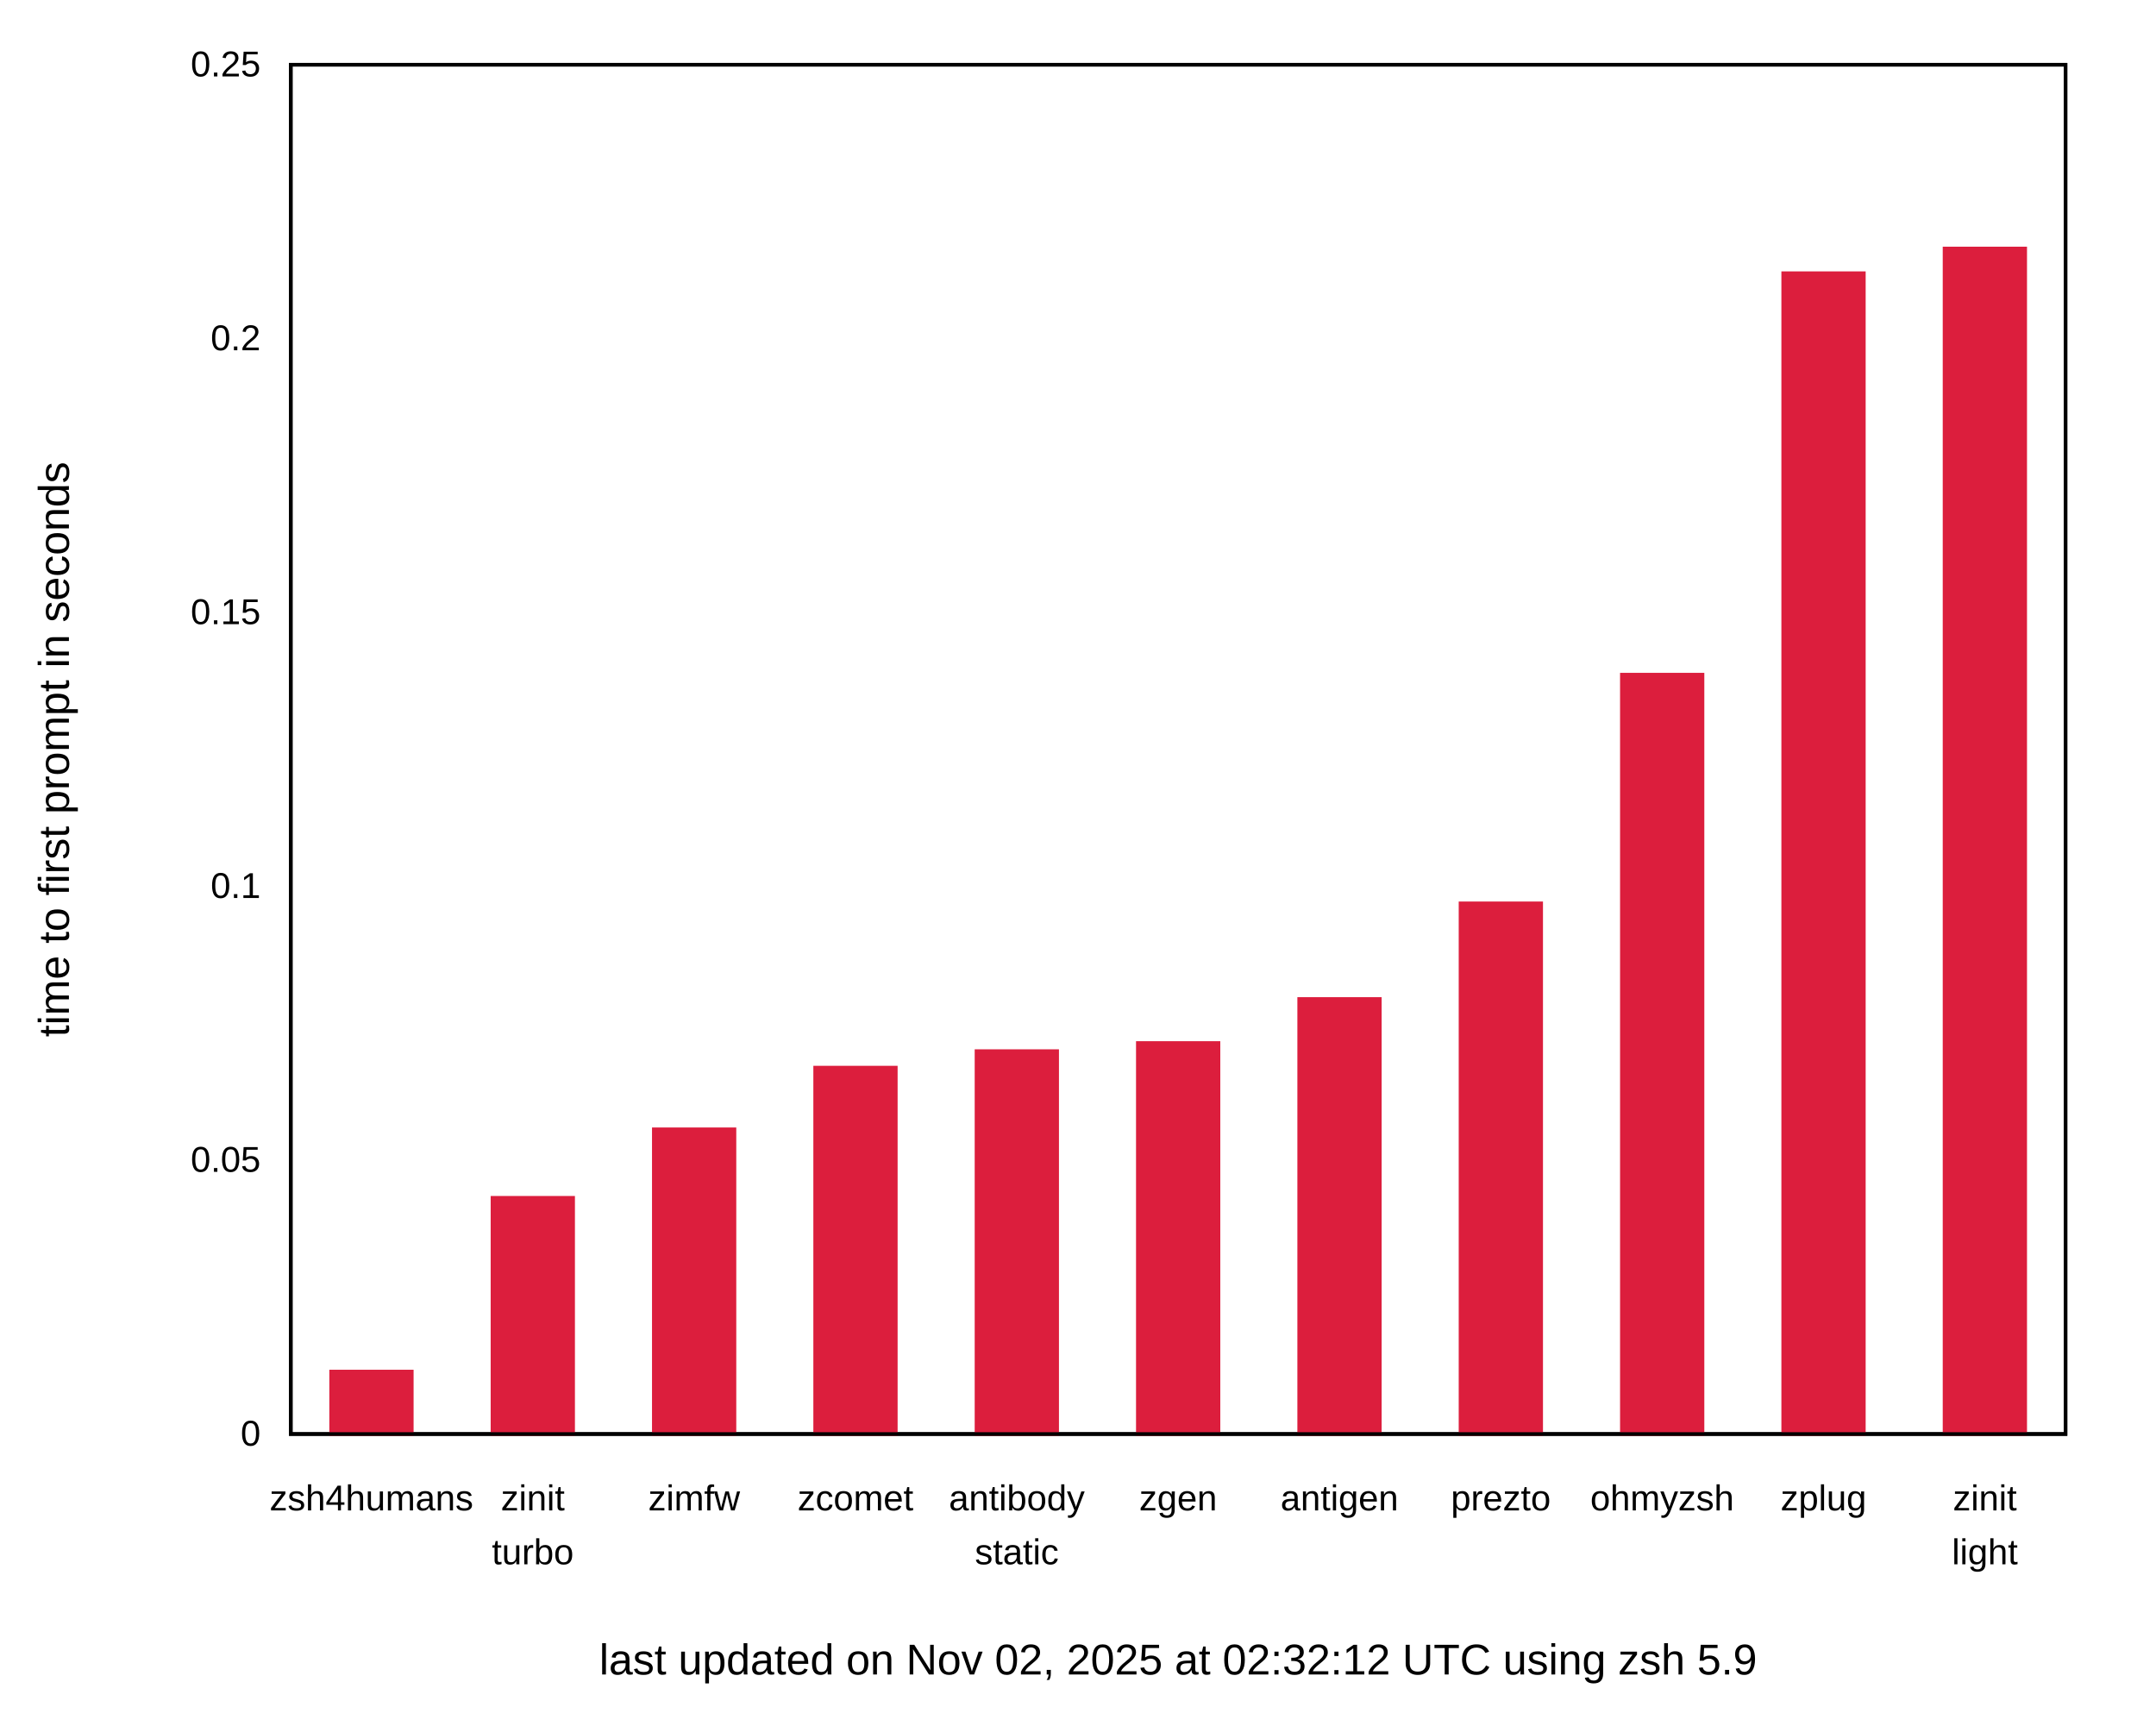
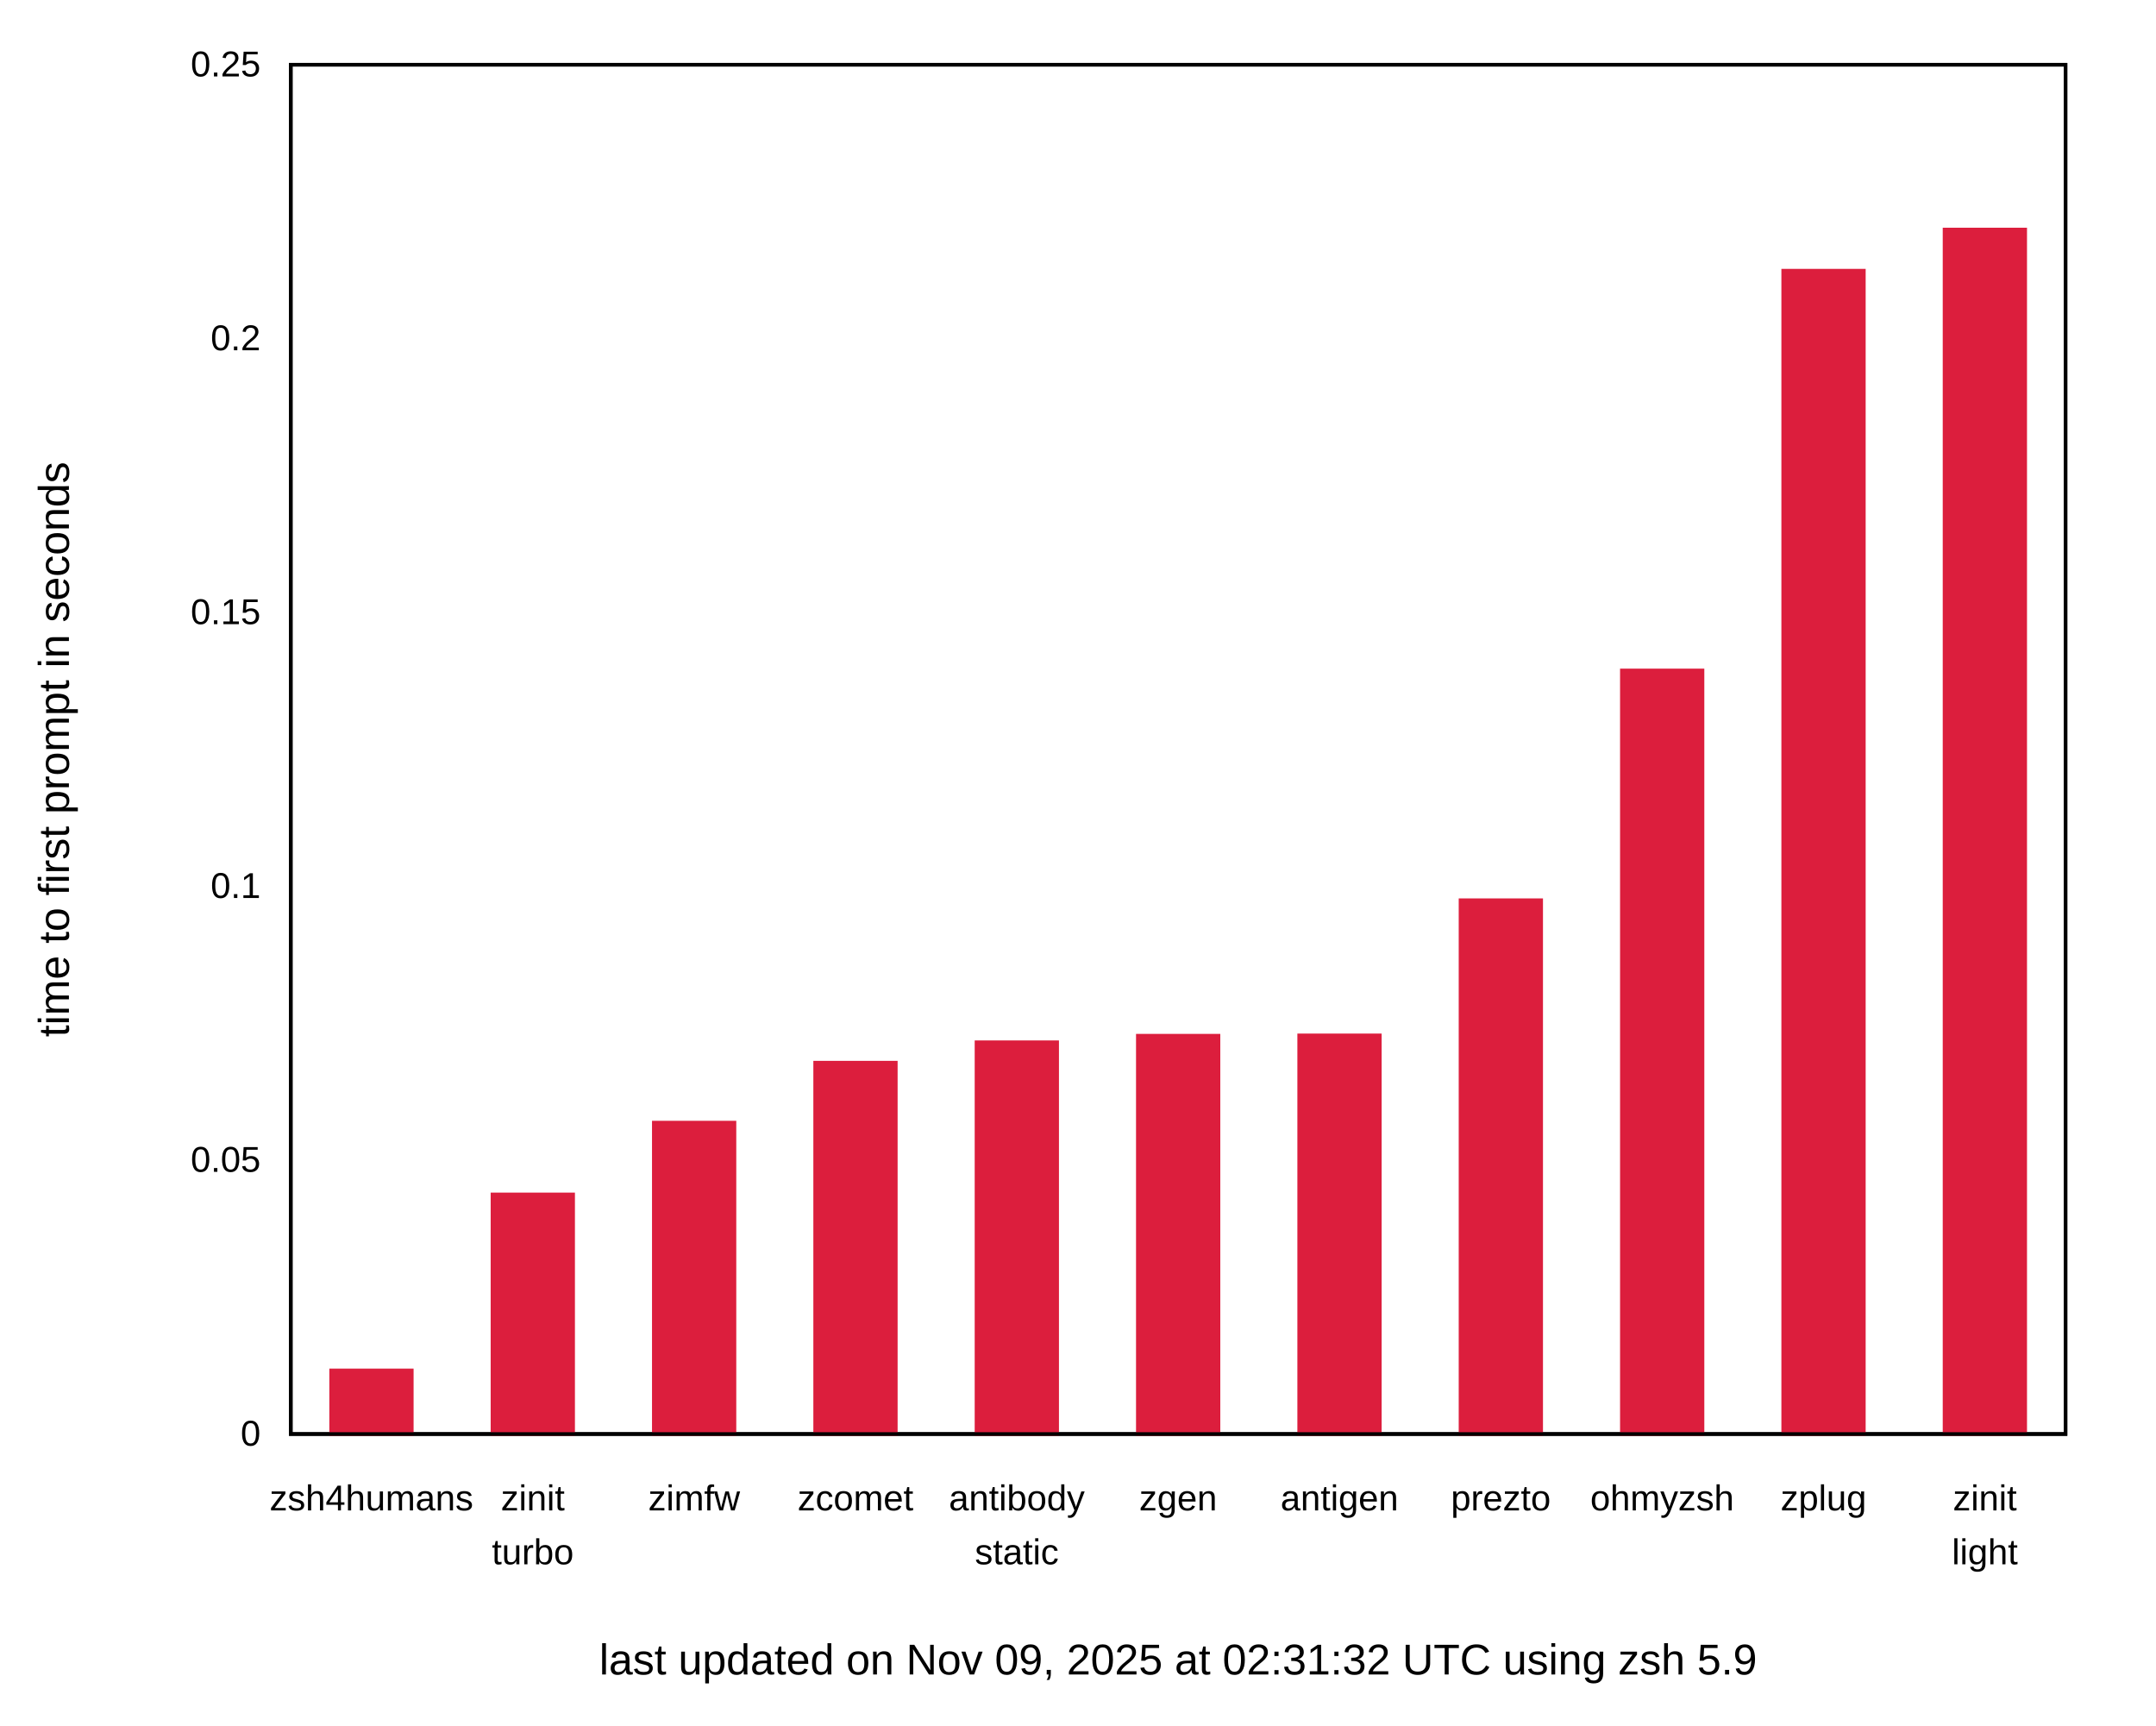
<svg xmlns="http://www.w3.org/2000/svg" xmlns:xlink="http://www.w3.org/1999/xlink" width="600" height="480" viewBox="0 0 600 480">
  <g id="gnuplot_canvas">
    <rect x="0" y="0" width="600" height="480" fill="none" />
    <defs>
      <circle id="gpDot" r="0.5" stroke-width="0.5" stroke="currentColor" />
      <path id="gpPt0" stroke-width="0.222" stroke="currentColor" d="M-1,0 h2 M0,-1 v2" />
      <path id="gpPt1" stroke-width="0.222" stroke="currentColor" d="M-1,-1 L1,1 M1,-1 L-1,1" />
      <path id="gpPt2" stroke-width="0.222" stroke="currentColor" d="M-1,0 L1,0 M0,-1 L0,1 M-1,-1 L1,1 M-1,1 L1,-1" />
      <rect id="gpPt3" stroke-width="0.222" stroke="currentColor" x="-1" y="-1" width="2" height="2" />
      <rect id="gpPt4" stroke-width="0.222" stroke="currentColor" fill="currentColor" x="-1" y="-1" width="2" height="2" />
      <circle id="gpPt5" stroke-width="0.222" stroke="currentColor" cx="0" cy="0" r="1" />
      <use xlink:href="#gpPt5" id="gpPt6" fill="currentColor" stroke="none" />
      <path id="gpPt7" stroke-width="0.222" stroke="currentColor" d="M0,-1.33 L-1.33,0.67 L1.33,0.67 z" />
      <use xlink:href="#gpPt7" id="gpPt8" fill="currentColor" stroke="none" />
      <use xlink:href="#gpPt7" id="gpPt9" stroke="currentColor" transform="rotate(180)" />
      <use xlink:href="#gpPt9" id="gpPt10" fill="currentColor" stroke="none" />
      <use xlink:href="#gpPt3" id="gpPt11" stroke="currentColor" transform="rotate(45)" />
      <use xlink:href="#gpPt11" id="gpPt12" fill="currentColor" stroke="none" />
      <path id="gpPt13" stroke-width="0.222" stroke="currentColor" d="M0,1.330 L1.265,0.411 L0.782,-1.067 L-0.782,-1.076 L-1.265,0.411 z" />
      <use xlink:href="#gpPt13" id="gpPt14" fill="currentColor" stroke="none" />
      <filter id="textbox" filterUnits="objectBoundingBox" x="0" y="0" height="1" width="1">
        <feFlood flood-color="white" flood-opacity="1" result="bgnd" />
        <feComposite in="SourceGraphic" in2="bgnd" operator="atop" />
      </filter>
      <filter id="greybox" filterUnits="objectBoundingBox" x="0" y="0" height="1" width="1">
        <feFlood flood-color="lightgrey" flood-opacity="1" result="grey" />
        <feComposite in="SourceGraphic" in2="grey" operator="atop" />
      </filter>
    </defs>
    <g fill="none" color="white" stroke="currentColor" stroke-width="1.00" stroke-linecap="butt" stroke-linejoin="miter">
</g>
    <g fill="none" color="black" stroke="currentColor" stroke-width="1.00" stroke-linecap="butt" stroke-linejoin="miter">
      <g stroke="none" shape-rendering="crispEdges">
        <polygon fill="rgb(255, 255, 255)" points="0.00,480.00 599.99,480.00 599.99,0.01 0.00,0.01 " />
      </g>
    </g>
    <g fill="none" color="black" stroke="currentColor" stroke-width="1.00" stroke-linecap="butt" stroke-linejoin="miter">
      <path stroke="black" d="M80.92,399.00 M574.82,399.00  " />
      <g transform="translate(72.53,402.25)" stroke="none" fill="black" font-family="Arial" font-size="10.00" text-anchor="end">
        <text>
          <tspan font-family="Arial"> 0</tspan>
        </text>
      </g>
    </g>
    <g fill="none" color="black" stroke="currentColor" stroke-width="1.00" stroke-linecap="butt" stroke-linejoin="miter">
      <path stroke="black" d="M80.92,322.80 M574.82,322.80  " />
      <g transform="translate(72.53,326.05)" stroke="none" fill="black" font-family="Arial" font-size="10.00" text-anchor="end">
        <text>
          <tspan font-family="Arial"> 0.05</tspan>
        </text>
      </g>
    </g>
    <g fill="none" color="black" stroke="currentColor" stroke-width="1.00" stroke-linecap="butt" stroke-linejoin="miter">
      <path stroke="black" d="M80.92,246.60 M574.82,246.60  " />
      <g transform="translate(72.53,249.85)" stroke="none" fill="black" font-family="Arial" font-size="10.00" text-anchor="end">
        <text>
          <tspan font-family="Arial"> 0.1</tspan>
        </text>
      </g>
    </g>
    <g fill="none" color="black" stroke="currentColor" stroke-width="1.00" stroke-linecap="butt" stroke-linejoin="miter">
      <path stroke="black" d="M80.92,170.41 M574.82,170.41  " />
      <g transform="translate(72.53,173.66)" stroke="none" fill="black" font-family="Arial" font-size="10.00" text-anchor="end">
        <text>
          <tspan font-family="Arial"> 0.15</tspan>
        </text>
      </g>
    </g>
    <g fill="none" color="black" stroke="currentColor" stroke-width="1.00" stroke-linecap="butt" stroke-linejoin="miter">
      <path stroke="black" d="M80.92,94.21 M574.82,94.21  " />
      <g transform="translate(72.53,97.46)" stroke="none" fill="black" font-family="Arial" font-size="10.00" text-anchor="end">
        <text>
          <tspan font-family="Arial"> 0.2</tspan>
        </text>
      </g>
    </g>
    <g fill="none" color="black" stroke="currentColor" stroke-width="1.00" stroke-linecap="butt" stroke-linejoin="miter">
      <path stroke="black" d="M80.92,18.01 M574.82,18.01  " />
      <g transform="translate(72.53,21.26)" stroke="none" fill="black" font-family="Arial" font-size="10.00" text-anchor="end">
        <text>
          <tspan font-family="Arial"> 0.25</tspan>
        </text>
      </g>
    </g>
    <g fill="none" color="black" stroke="currentColor" stroke-width="1.00" stroke-linecap="butt" stroke-linejoin="miter">
      <path stroke="black" d="M103.37,399.00 M103.37,18.01  " />
      <g transform="translate(103.37,420.25)" stroke="none" fill="black" font-family="Arial" font-size="10.00" text-anchor="middle">
        <text>
          <tspan font-family="Arial">zsh4humans</tspan>
        </text>
      </g>
    </g>
    <g fill="none" color="black" stroke="currentColor" stroke-width="1.00" stroke-linecap="butt" stroke-linejoin="miter">
      <path stroke="black" d="M148.27,399.00 M148.27,18.01  " />
      <g transform="translate(148.27,420.25)" stroke="none" fill="black" font-family="Arial" font-size="10.00" text-anchor="middle">
        <text>
          <tspan font-family="Arial">zinit</tspan>
        </text>
      </g>
      <g transform="translate(148.27,435.25)" stroke="none" fill="black" font-family="Arial" font-size="10.00" text-anchor="middle">
        <text>
          <tspan font-family="Arial">turbo</tspan>
        </text>
      </g>
    </g>
    <g fill="none" color="black" stroke="currentColor" stroke-width="1.00" stroke-linecap="butt" stroke-linejoin="miter">
      <path stroke="black" d="M193.17,399.00 M193.17,18.01  " />
      <g transform="translate(193.17,420.25)" stroke="none" fill="black" font-family="Arial" font-size="10.00" text-anchor="middle">
        <text>
          <tspan font-family="Arial">zimfw</tspan>
        </text>
      </g>
    </g>
    <g fill="none" color="black" stroke="currentColor" stroke-width="1.00" stroke-linecap="butt" stroke-linejoin="miter">
      <path stroke="black" d="M238.07,399.00 M238.07,18.01  " />
      <g transform="translate(238.07,420.25)" stroke="none" fill="black" font-family="Arial" font-size="10.00" text-anchor="middle">
        <text>
          <tspan font-family="Arial">zcomet</tspan>
        </text>
      </g>
    </g>
    <g fill="none" color="black" stroke="currentColor" stroke-width="1.00" stroke-linecap="butt" stroke-linejoin="miter">
      <path stroke="black" d="M282.97,399.00 M282.97,18.01  " />
      <g transform="translate(282.97,420.25)" stroke="none" fill="black" font-family="Arial" font-size="10.00" text-anchor="middle">
        <text>
          <tspan font-family="Arial">antibody</tspan>
        </text>
      </g>
      <g transform="translate(282.97,435.25)" stroke="none" fill="black" font-family="Arial" font-size="10.00" text-anchor="middle">
        <text>
          <tspan font-family="Arial">static</tspan>
        </text>
      </g>
    </g>
    <g fill="none" color="black" stroke="currentColor" stroke-width="1.00" stroke-linecap="butt" stroke-linejoin="miter">
      <path stroke="black" d="M327.87,399.00 M327.87,18.01  " />
      <g transform="translate(327.87,420.25)" stroke="none" fill="black" font-family="Arial" font-size="10.00" text-anchor="middle">
        <text>
          <tspan font-family="Arial">zgen</tspan>
        </text>
      </g>
    </g>
    <g fill="none" color="black" stroke="currentColor" stroke-width="1.00" stroke-linecap="butt" stroke-linejoin="miter">
      <path stroke="black" d="M372.77,399.00 M372.77,18.01  " />
      <g transform="translate(372.77,420.25)" stroke="none" fill="black" font-family="Arial" font-size="10.00" text-anchor="middle">
        <text>
          <tspan font-family="Arial">antigen</tspan>
        </text>
      </g>
    </g>
    <g fill="none" color="black" stroke="currentColor" stroke-width="1.00" stroke-linecap="butt" stroke-linejoin="miter">
      <path stroke="black" d="M417.67,399.00 M417.67,18.01  " />
      <g transform="translate(417.67,420.25)" stroke="none" fill="black" font-family="Arial" font-size="10.00" text-anchor="middle">
        <text>
          <tspan font-family="Arial">prezto</tspan>
        </text>
      </g>
    </g>
    <g fill="none" color="black" stroke="currentColor" stroke-width="1.00" stroke-linecap="butt" stroke-linejoin="miter">
      <path stroke="black" d="M462.57,399.00 M462.57,18.01  " />
      <g transform="translate(462.57,420.25)" stroke="none" fill="black" font-family="Arial" font-size="10.00" text-anchor="middle">
        <text>
          <tspan font-family="Arial">ohmyzsh</tspan>
        </text>
      </g>
    </g>
    <g fill="none" color="black" stroke="currentColor" stroke-width="1.00" stroke-linecap="butt" stroke-linejoin="miter">
      <path stroke="black" d="M507.47,399.00 M507.47,18.01  " />
      <g transform="translate(507.47,420.25)" stroke="none" fill="black" font-family="Arial" font-size="10.00" text-anchor="middle">
        <text>
          <tspan font-family="Arial">zplug</tspan>
        </text>
      </g>
    </g>
    <g fill="none" color="black" stroke="currentColor" stroke-width="1.00" stroke-linecap="butt" stroke-linejoin="miter">
      <path stroke="black" d="M552.37,399.00 M552.37,18.01  " />
      <g transform="translate(552.37,420.25)" stroke="none" fill="black" font-family="Arial" font-size="10.00" text-anchor="middle">
        <text>
          <tspan font-family="Arial">zinit</tspan>
        </text>
      </g>
      <g transform="translate(552.37,435.25)" stroke="none" fill="black" font-family="Arial" font-size="10.00" text-anchor="middle">
        <text>
          <tspan font-family="Arial">light</tspan>
        </text>
      </g>
    </g>
    <g fill="none" color="black" stroke="currentColor" stroke-width="1.00" stroke-linecap="butt" stroke-linejoin="miter">
</g>
    <g fill="none" color="black" stroke="currentColor" stroke-width="1.00" stroke-linecap="butt" stroke-linejoin="miter">
      <path stroke="black" d="M80.92,18.01 L80.92,399.00 L574.82,399.00 L574.82,18.01 L80.92,18.01 Z  " />
      <g transform="translate(327.87,465.90)" stroke="none" fill="black" font-family="Arial" font-size="12.00" text-anchor="middle">
        <text>
-           <tspan font-family="Arial">last updated on Nov 02, 2025 at 02:32:12 UTC using zsh 5.9</tspan>
+           <tspan font-family="Arial">last updated on Nov 09, 2025 at 02:31:32 UTC using zsh 5.9</tspan>
        </text>
      </g>
    </g>
    <g fill="none" color="black" stroke="currentColor" stroke-width="1.00" stroke-linecap="butt" stroke-linejoin="miter">
</g>
    <g id="gnuplot_plot_1">
      <g fill="none" color="black" stroke="currentColor" stroke-width="1.00" stroke-linecap="butt" stroke-linejoin="miter">
        <g stroke="none" shape-rendering="crispEdges">
-           <polygon fill="rgb(220,  30,  61)" points="92.15,399.00 114.61,399.00 114.61,381.60 92.15,381.60 " />
-         </g>
-         <path stroke="rgb(220,  30,  61)" d="M92.15,399.00 L92.15,381.61 L114.60,381.61 L114.60,399.00 L92.15,399.00 Z  " />
-         <g stroke="none" shape-rendering="crispEdges">
-           <polygon fill="rgb(220,  30,  61)" points="137.05,399.00 159.51,399.00 159.51,333.26 137.05,333.26 " />
-         </g>
-         <path stroke="rgb(220,  30,  61)" d="M137.05,399.00 L137.05,333.27 L159.50,333.27 L159.50,399.00 L137.05,399.00 Z  " />
-         <g stroke="none" shape-rendering="crispEdges">
-           <polygon fill="rgb(220,  30,  61)" points="181.95,399.00 204.41,399.00 204.41,314.20 181.95,314.20 " />
-         </g>
-         <path stroke="rgb(220,  30,  61)" d="M181.95,399.00 L181.95,314.21 L204.40,314.21 L204.40,399.00 L181.95,399.00 Z  " />
-         <g stroke="none" shape-rendering="crispEdges">
-           <polygon fill="rgb(220,  30,  61)" points="226.85,399.00 249.31,399.00 249.31,297.04 226.85,297.04 " />
-         </g>
-         <path stroke="rgb(220,  30,  61)" d="M226.85,399.00 L226.85,297.05 L249.30,297.05 L249.30,399.00 L226.85,399.00 Z  " />
-         <g stroke="none" shape-rendering="crispEdges">
-           <polygon fill="rgb(220,  30,  61)" points="271.75,399.00 294.21,399.00 294.21,292.45 271.75,292.45 " />
-         </g>
-         <path stroke="rgb(220,  30,  61)" d="M271.75,399.00 L271.75,292.46 L294.20,292.46 L294.20,399.00 L271.75,399.00 Z  " />
-         <g stroke="none" shape-rendering="crispEdges">
-           <polygon fill="rgb(220,  30,  61)" points="316.65,399.00 339.11,399.00 339.11,290.19 316.65,290.19 " />
-         </g>
-         <path stroke="rgb(220,  30,  61)" d="M316.65,399.00 L316.65,290.20 L339.10,290.20 L339.10,399.00 L316.65,399.00 Z  " />
-         <g stroke="none" shape-rendering="crispEdges">
-           <polygon fill="rgb(220,  30,  61)" points="361.55,399.00 384.01,399.00 384.01,277.94 361.55,277.94 " />
-         </g>
-         <path stroke="rgb(220,  30,  61)" d="M361.55,399.00 L361.55,277.95 L384.00,277.95 L384.00,399.00 L361.55,399.00 Z  " />
-         <g stroke="none" shape-rendering="crispEdges">
-           <polygon fill="rgb(220,  30,  61)" points="406.45,399.00 428.91,399.00 428.91,251.33 406.45,251.33 " />
-         </g>
-         <path stroke="rgb(220,  30,  61)" d="M406.45,399.00 L406.45,251.34 L428.90,251.34 L428.90,399.00 L406.45,399.00 Z  " />
-         <g stroke="none" shape-rendering="crispEdges">
-           <polygon fill="rgb(220,  30,  61)" points="451.35,399.00 473.81,399.00 473.81,187.70 451.35,187.70 " />
-         </g>
-         <path stroke="rgb(220,  30,  61)" d="M451.35,399.00 L451.35,187.71 L473.80,187.71 L473.80,399.00 L451.35,399.00 Z  " />
-         <g stroke="none" shape-rendering="crispEdges">
-           <polygon fill="rgb(220,  30,  61)" points="496.25,399.00 518.71,399.00 518.71,76.00 496.25,76.00 " />
-         </g>
-         <path stroke="rgb(220,  30,  61)" d="M496.25,399.00 L496.25,76.01 L518.70,76.01 L518.70,399.00 L496.25,399.00 Z  " />
-         <g stroke="none" shape-rendering="crispEdges">
-           <polygon fill="rgb(220,  30,  61)" points="541.15,399.00 563.61,399.00 563.61,69.13 541.15,69.13 " />
-         </g>
-         <path stroke="rgb(220,  30,  61)" d="M541.15,399.00 L541.15,69.14 L563.60,69.14 L563.60,399.00 L541.15,399.00 Z  " />
+           <polygon fill="rgb(220,  30,  61)" points="92.15,399.00 114.61,399.00 114.61,381.29 92.15,381.29 " />
+         </g>
+         <path stroke="rgb(220,  30,  61)" d="M92.15,399.00 L92.15,381.30 L114.60,381.30 L114.60,399.00 L92.15,399.00 Z  " />
+         <g stroke="none" shape-rendering="crispEdges">
+           <polygon fill="rgb(220,  30,  61)" points="137.05,399.00 159.51,399.00 159.51,332.32 137.05,332.32 " />
+         </g>
+         <path stroke="rgb(220,  30,  61)" d="M137.05,399.00 L137.05,332.33 L159.50,332.33 L159.50,399.00 L137.05,399.00 Z  " />
+         <g stroke="none" shape-rendering="crispEdges">
+           <polygon fill="rgb(220,  30,  61)" points="181.95,399.00 204.41,399.00 204.41,312.34 181.95,312.34 " />
+         </g>
+         <path stroke="rgb(220,  30,  61)" d="M181.95,399.00 L181.95,312.35 L204.40,312.35 L204.40,399.00 L181.95,399.00 Z  " />
+         <g stroke="none" shape-rendering="crispEdges">
+           <polygon fill="rgb(220,  30,  61)" points="226.85,399.00 249.31,399.00 249.31,295.66 226.85,295.66 " />
+         </g>
+         <path stroke="rgb(220,  30,  61)" d="M226.85,399.00 L226.85,295.67 L249.30,295.67 L249.30,399.00 L226.85,399.00 Z  " />
+         <g stroke="none" shape-rendering="crispEdges">
+           <polygon fill="rgb(220,  30,  61)" points="271.75,399.00 294.21,399.00 294.21,289.98 271.75,289.98 " />
+         </g>
+         <path stroke="rgb(220,  30,  61)" d="M271.75,399.00 L271.75,289.99 L294.20,289.99 L294.20,399.00 L271.75,399.00 Z  " />
+         <g stroke="none" shape-rendering="crispEdges">
+           <polygon fill="rgb(220,  30,  61)" points="316.65,399.00 339.11,399.00 339.11,288.16 316.65,288.16 " />
+         </g>
+         <path stroke="rgb(220,  30,  61)" d="M316.65,399.00 L316.65,288.17 L339.10,288.17 L339.10,399.00 L316.65,399.00 Z  " />
+         <g stroke="none" shape-rendering="crispEdges">
+           <polygon fill="rgb(220,  30,  61)" points="361.55,399.00 384.01,399.00 384.01,288.07 361.55,288.07 " />
+         </g>
+         <path stroke="rgb(220,  30,  61)" d="M361.55,399.00 L361.55,288.08 L384.00,288.08 L384.00,399.00 L361.55,399.00 Z  " />
+         <g stroke="none" shape-rendering="crispEdges">
+           <polygon fill="rgb(220,  30,  61)" points="406.45,399.00 428.91,399.00 428.91,250.46 406.45,250.46 " />
+         </g>
+         <path stroke="rgb(220,  30,  61)" d="M406.45,399.00 L406.45,250.47 L428.90,250.47 L428.90,399.00 L406.45,399.00 Z  " />
+         <g stroke="none" shape-rendering="crispEdges">
+           <polygon fill="rgb(220,  30,  61)" points="451.35,399.00 473.81,399.00 473.81,186.53 451.35,186.53 " />
+         </g>
+         <path stroke="rgb(220,  30,  61)" d="M451.35,399.00 L451.35,186.54 L473.80,186.54 L473.80,399.00 L451.35,399.00 Z  " />
+         <g stroke="none" shape-rendering="crispEdges">
+           <polygon fill="rgb(220,  30,  61)" points="496.25,399.00 518.71,399.00 518.71,75.30 496.25,75.30 " />
+         </g>
+         <path stroke="rgb(220,  30,  61)" d="M496.25,399.00 L496.25,75.31 L518.70,75.31 L518.70,399.00 L496.25,399.00 Z  " />
+         <g stroke="none" shape-rendering="crispEdges">
+           <polygon fill="rgb(220,  30,  61)" points="541.15,399.00 563.61,399.00 563.61,63.85 541.15,63.85 " />
+         </g>
+         <path stroke="rgb(220,  30,  61)" d="M541.15,399.00 L541.15,63.86 L563.60,63.86 L563.60,399.00 L541.15,399.00 Z  " />
      </g>
    </g>
    <g fill="none" color="white" stroke="rgb(220,  30,  61)" stroke-width="2.00" stroke-linecap="butt" stroke-linejoin="miter">
</g>
    <g fill="none" color="black" stroke="currentColor" stroke-width="2.00" stroke-linecap="butt" stroke-linejoin="miter">
</g>
    <g fill="none" color="black" stroke="black" stroke-width="1.00" stroke-linecap="butt" stroke-linejoin="miter">
</g>
    <g fill="none" color="black" stroke="currentColor" stroke-width="1.00" stroke-linecap="butt" stroke-linejoin="miter">
      <path stroke="black" d="M80.92,18.01 L80.92,399.00 L574.82,399.00 L574.82,18.01 L80.92,18.01 Z  " />
      <g transform="translate(19.18,208.51) rotate(270.00)" stroke="none" fill="black" font-family="Arial" font-size="12.00" text-anchor="middle">
        <text>
          <tspan font-family="Arial">time to first prompt in seconds</tspan>
        </text>
      </g>
    </g>
    <g fill="none" color="black" stroke="currentColor" stroke-width="1.00" stroke-linecap="butt" stroke-linejoin="miter">
</g>
    <g fill="none" color="black" stroke="currentColor" stroke-width="1.00" stroke-linecap="butt" stroke-linejoin="miter">
</g>
  </g>
</svg>
